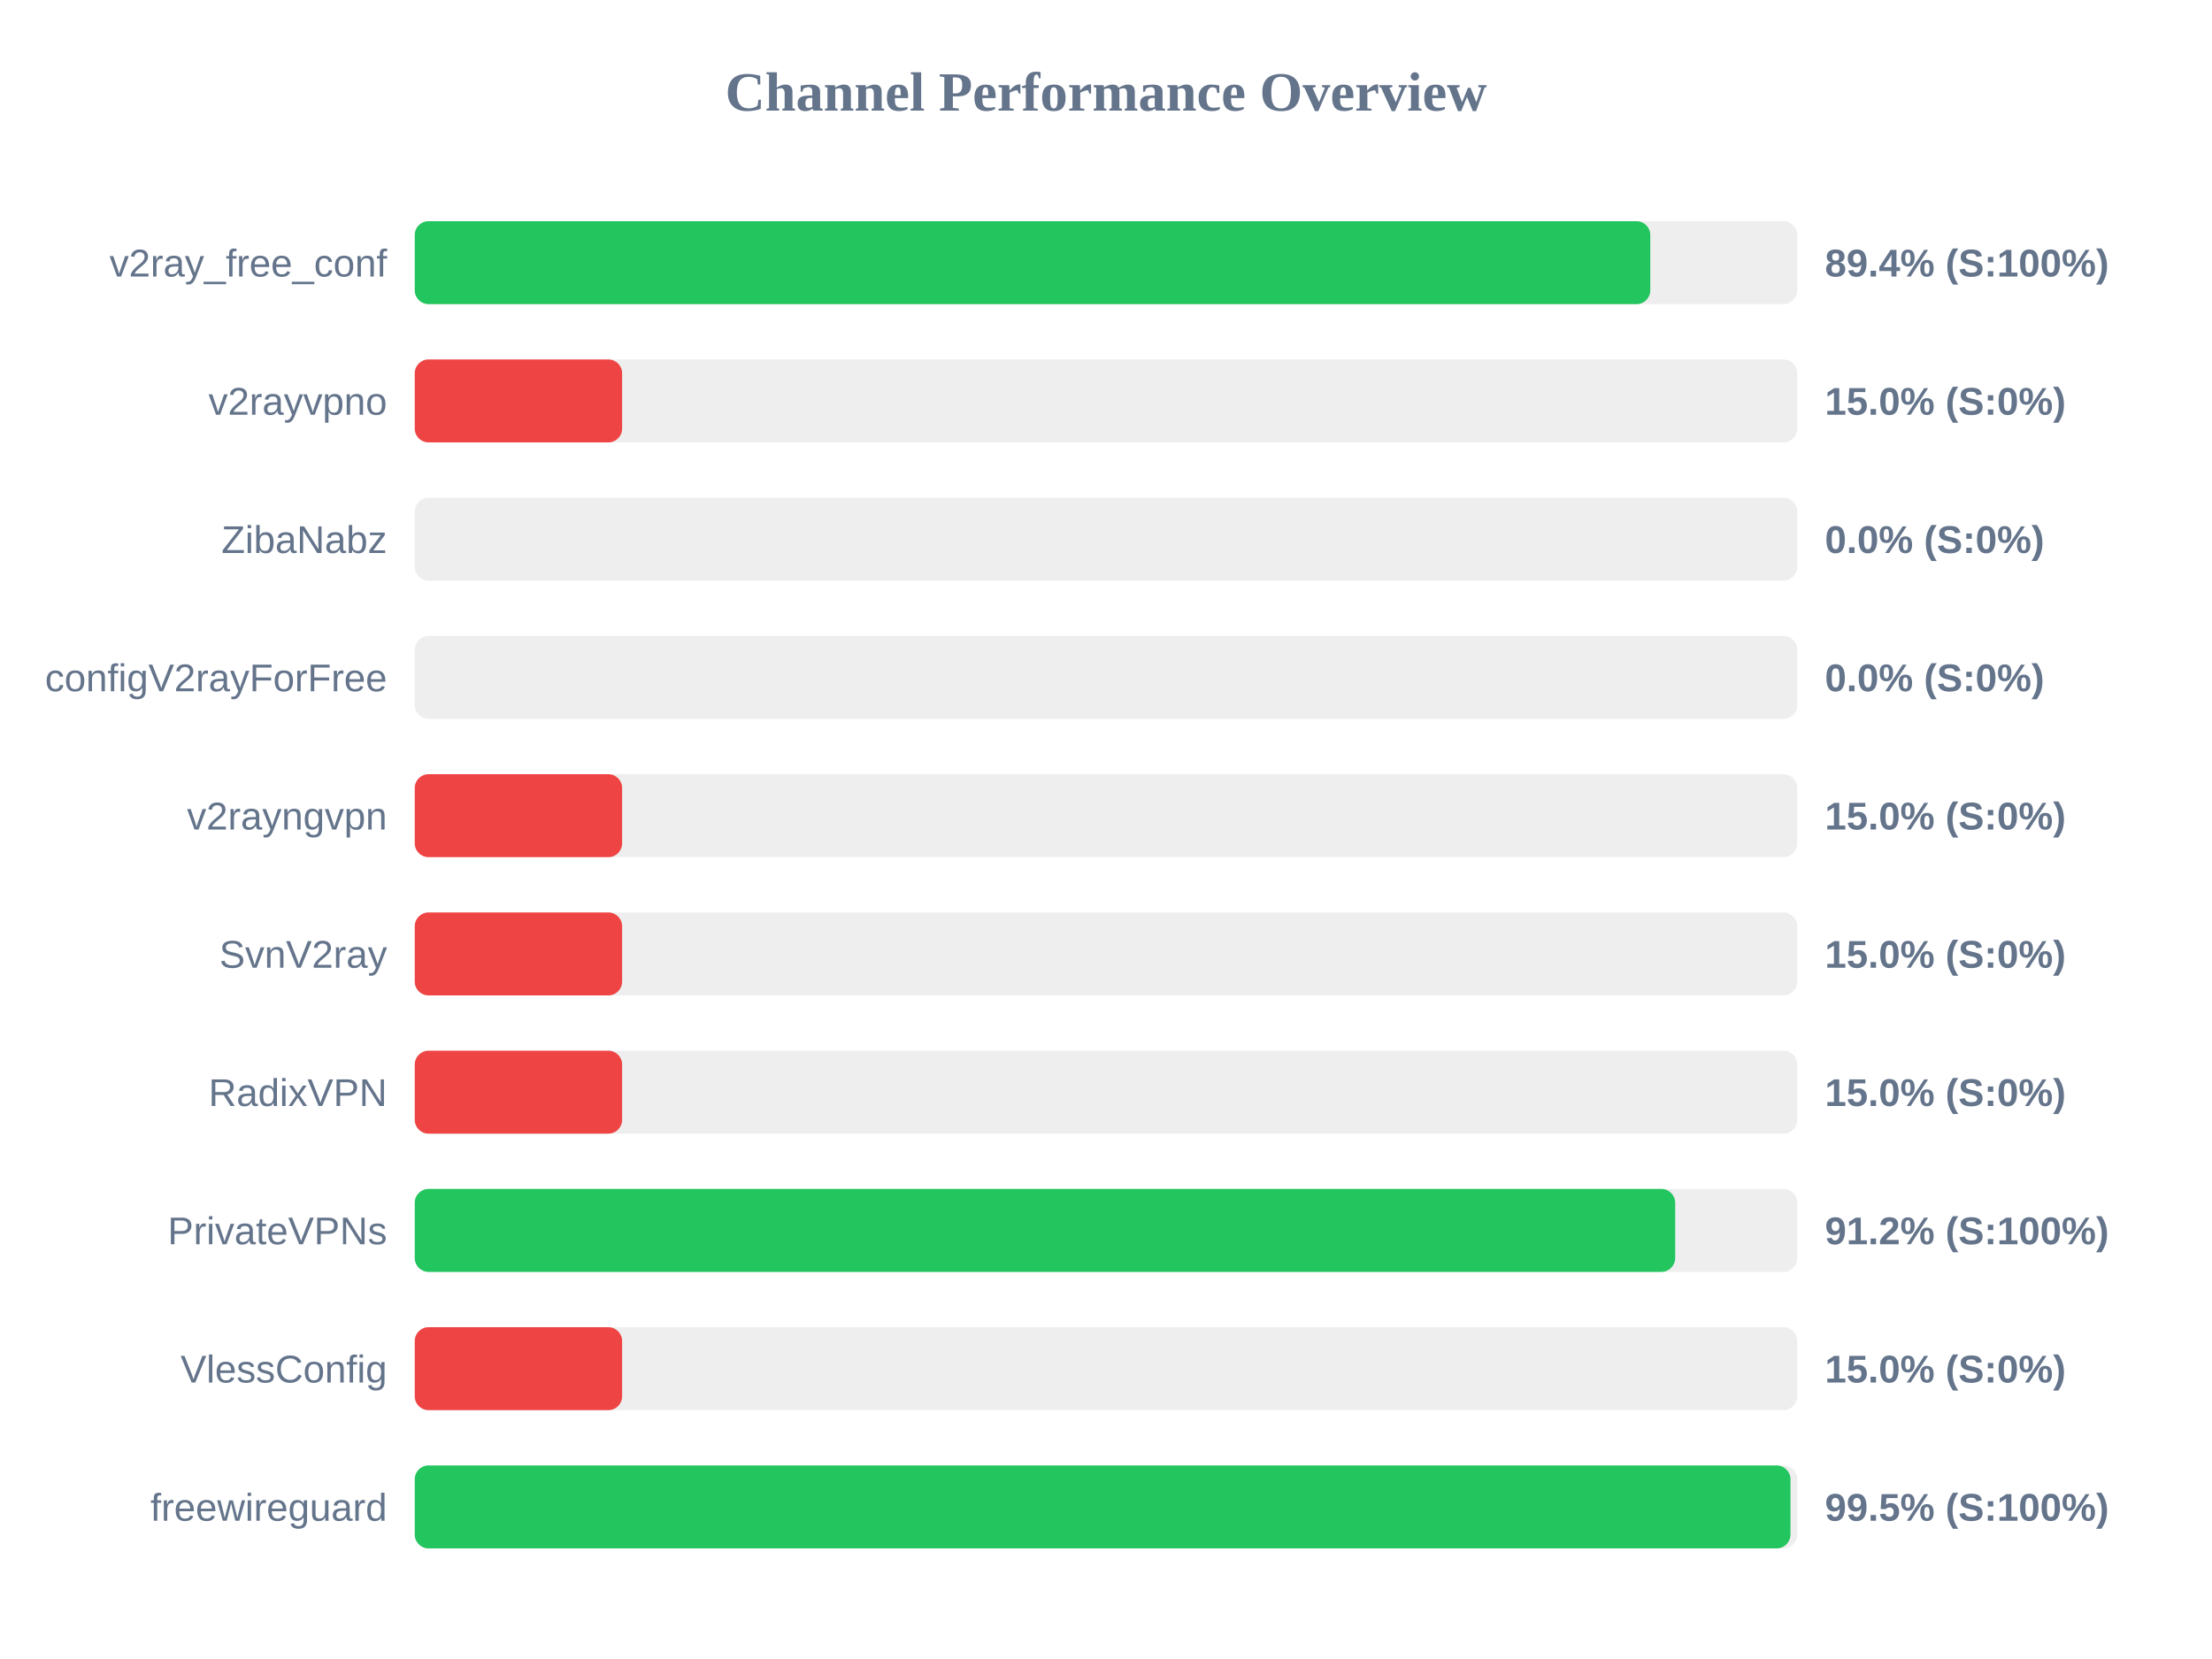
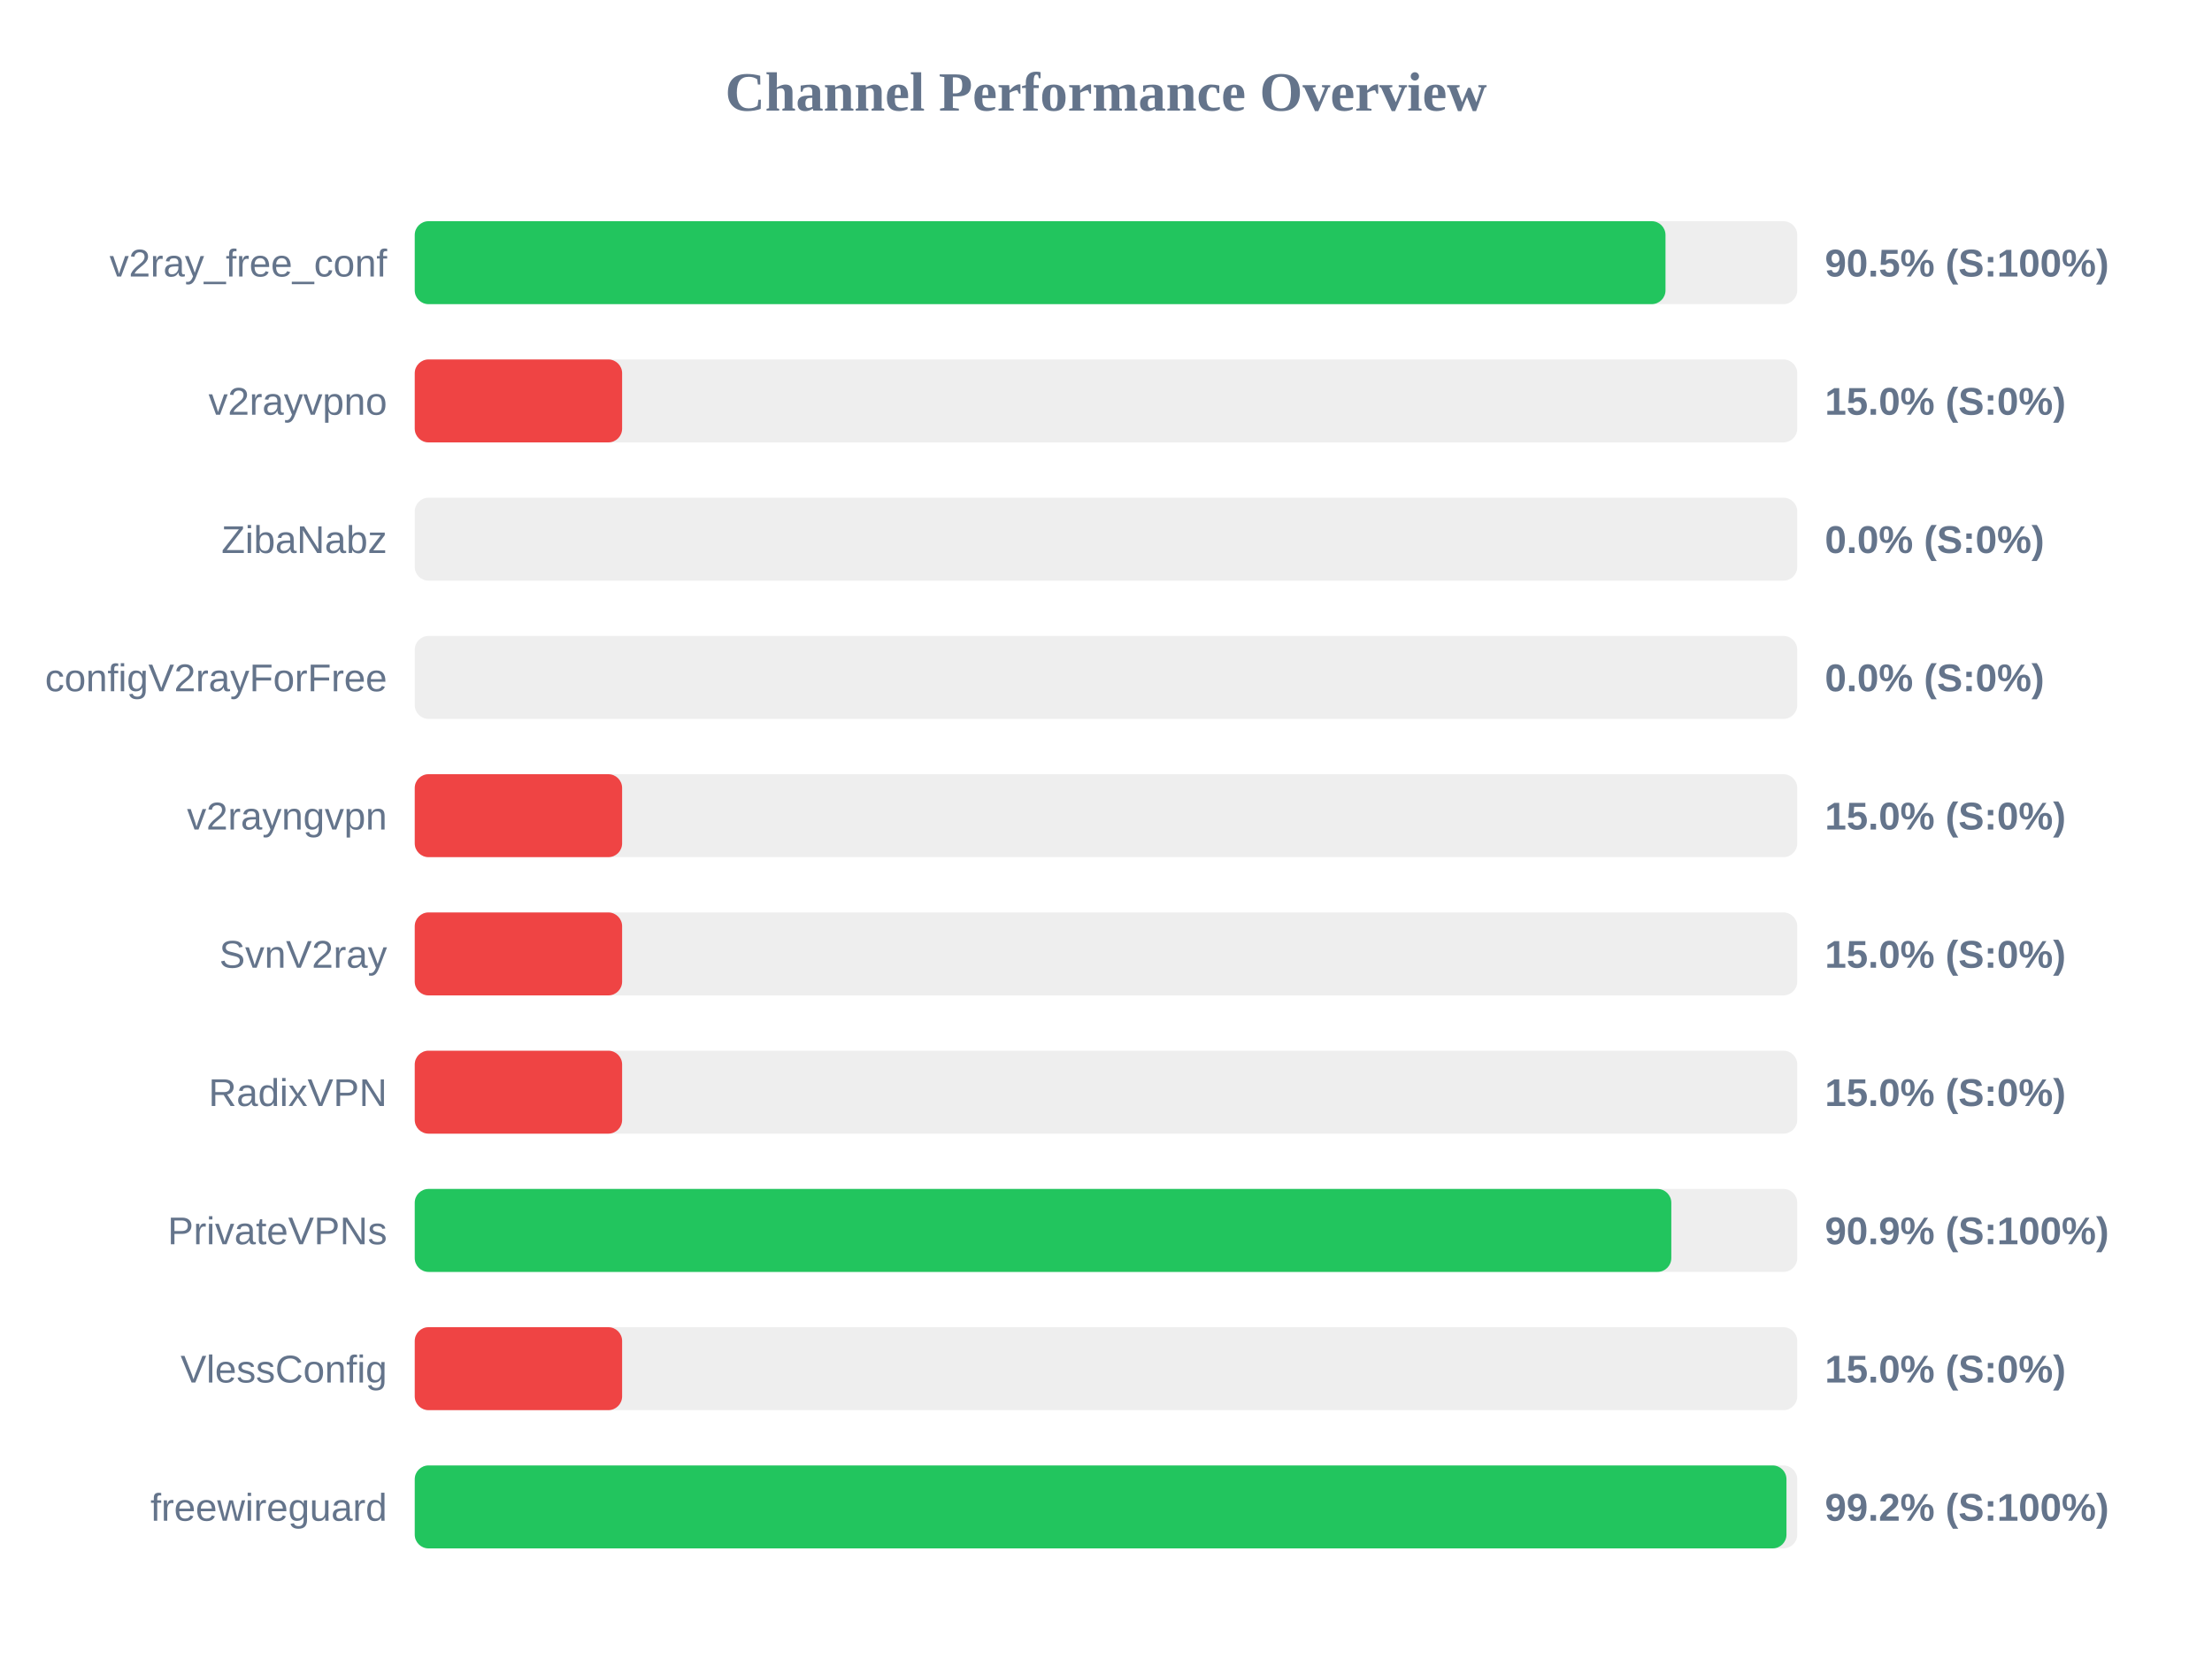
<svg xmlns="http://www.w3.org/2000/svg" width="800" height="600" version="1.1">
  <style>
        .row { font: 14px Arial; fill: #64748b; }
        .score { font: bold 14px Arial; fill: #64748b; }
    </style>
  <text x="400" y="40" text-anchor="middle" font-size="20px" font-weight="bold" fill="#64748b">Channel Performance Overview</text>
  <rect x="150" y="80" width="500" height="30" fill="#eee" rx="5" />
-   <rect x="150" y="80" width="446.85" height="30" fill="#22c55e" rx="5" />
+   <rect x="150" y="80" width="452.35" height="30" fill="#22c55e" rx="5" />
  <text x="140" y="100" text-anchor="end" class="row">v2ray_free_conf</text>
-   <text x="660" y="100" text-anchor="start" class="score">89.4% (S:100%)</text>
+   <text x="660" y="100" text-anchor="start" class="score">90.5% (S:100%)</text>
  <rect x="150" y="130" width="500" height="30" fill="#eee" rx="5" />
  <rect x="150" y="130" width="75.0" height="30" fill="#ef4444" rx="5" />
  <text x="140" y="150" text-anchor="end" class="row">v2rayvpno</text>
  <text x="660" y="150" text-anchor="start" class="score">15.0% (S:0%)</text>
  <rect x="150" y="180" width="500" height="30" fill="#eee" rx="5" />
  <rect x="150" y="180" width="0.0" height="30" fill="#ef4444" rx="5" />
  <text x="140" y="200" text-anchor="end" class="row">ZibaNabz</text>
  <text x="660" y="200" text-anchor="start" class="score">0.0% (S:0%)</text>
  <rect x="150" y="230" width="500" height="30" fill="#eee" rx="5" />
  <rect x="150" y="230" width="0.0" height="30" fill="#ef4444" rx="5" />
  <text x="140" y="250" text-anchor="end" class="row">configV2rayForFree</text>
  <text x="660" y="250" text-anchor="start" class="score">0.0% (S:0%)</text>
  <rect x="150" y="280" width="500" height="30" fill="#eee" rx="5" />
  <rect x="150" y="280" width="75.0" height="30" fill="#ef4444" rx="5" />
  <text x="140" y="300" text-anchor="end" class="row">v2rayngvpn</text>
  <text x="660" y="300" text-anchor="start" class="score">15.0% (S:0%)</text>
  <rect x="150" y="330" width="500" height="30" fill="#eee" rx="5" />
  <rect x="150" y="330" width="75.0" height="30" fill="#ef4444" rx="5" />
  <text x="140" y="350" text-anchor="end" class="row">SvnV2ray</text>
  <text x="660" y="350" text-anchor="start" class="score">15.0% (S:0%)</text>
  <rect x="150" y="380" width="500" height="30" fill="#eee" rx="5" />
  <rect x="150" y="380" width="75.0" height="30" fill="#ef4444" rx="5" />
  <text x="140" y="400" text-anchor="end" class="row">RadixVPN</text>
  <text x="660" y="400" text-anchor="start" class="score">15.0% (S:0%)</text>
  <rect x="150" y="430" width="500" height="30" fill="#eee" rx="5" />
-   <rect x="150" y="430" width="455.85" height="30" fill="#22c55e" rx="5" />
+   <rect x="150" y="430" width="454.45" height="30" fill="#22c55e" rx="5" />
  <text x="140" y="450" text-anchor="end" class="row">PrivateVPNs</text>
-   <text x="660" y="450" text-anchor="start" class="score">91.2% (S:100%)</text>
+   <text x="660" y="450" text-anchor="start" class="score">90.9% (S:100%)</text>
  <rect x="150" y="480" width="500" height="30" fill="#eee" rx="5" />
  <rect x="150" y="480" width="75.0" height="30" fill="#ef4444" rx="5" />
  <text x="140" y="500" text-anchor="end" class="row">VlessConfig</text>
  <text x="660" y="500" text-anchor="start" class="score">15.0% (S:0%)</text>
  <rect x="150" y="530" width="500" height="30" fill="#eee" rx="5" />
-   <rect x="150" y="530" width="497.55" height="30" fill="#22c55e" rx="5" />
+   <rect x="150" y="530" width="496.1" height="30" fill="#22c55e" rx="5" />
  <text x="140" y="550" text-anchor="end" class="row">freewireguard</text>
-   <text x="660" y="550" text-anchor="start" class="score">99.5% (S:100%)</text>
+   <text x="660" y="550" text-anchor="start" class="score">99.2% (S:100%)</text>
</svg>
